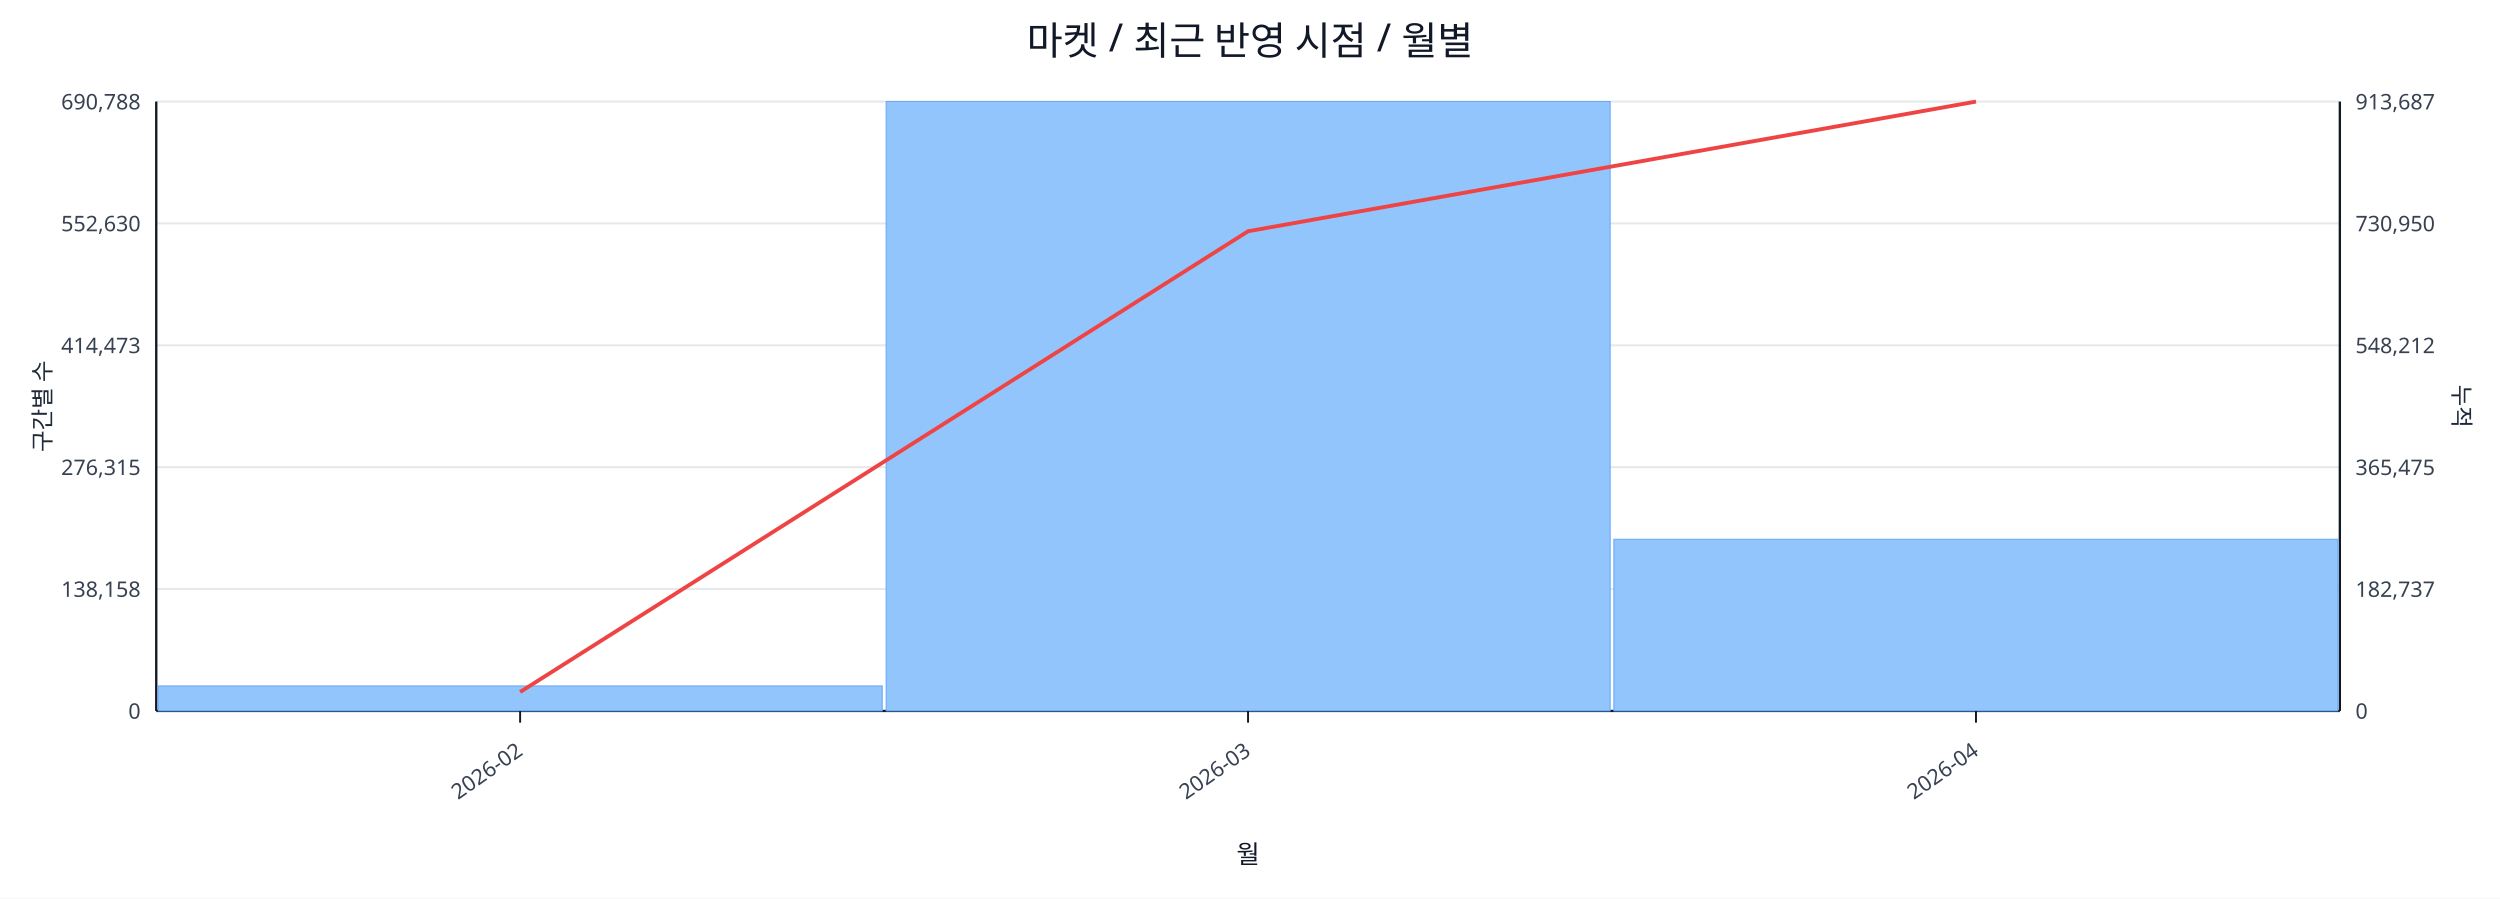
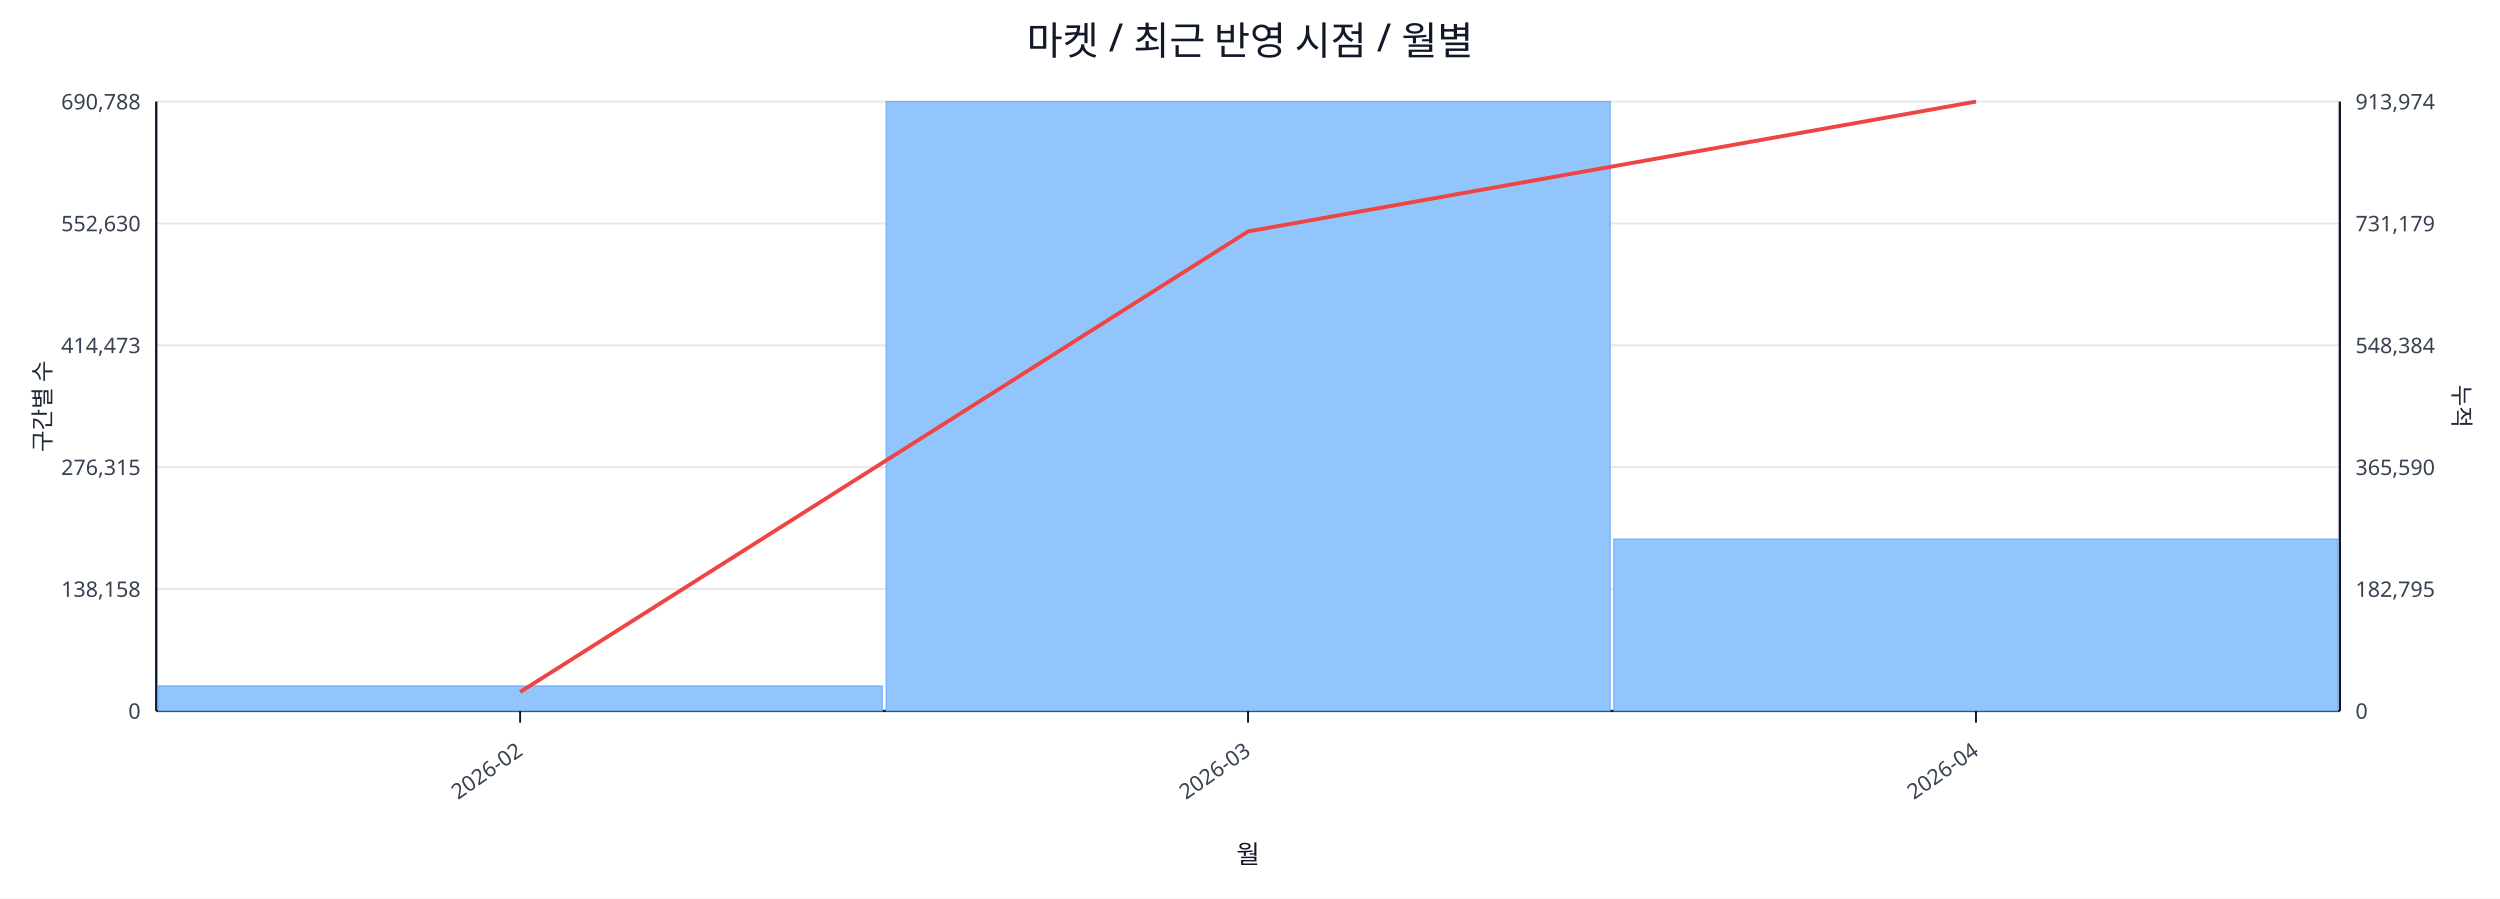
<svg xmlns="http://www.w3.org/2000/svg" width="1280" height="460" viewBox="0 0 1280 460">
  <rect x="0" y="0" width="100%" height="100%" fill="#ffffff" />
  <text x="640.0" y="28" font-size="20" text-anchor="middle" font-family="sans-serif" fill="#111827">마켓 / 최근 반영 시점 / 월별</text>
  <line x1="80.0" y1="52.0" x2="1198.0" y2="52.0" stroke="#e5e7eb" stroke-width="1" />
  <text x="72.0" y="56.0" font-size="11" text-anchor="end" font-family="sans-serif" fill="#374151">690,788</text>
-   <text x="1206.0" y="56.0" font-size="11" text-anchor="start" font-family="sans-serif" fill="#374151">913,687</text>
+   <text x="1206.0" y="56.0" font-size="11" text-anchor="start" font-family="sans-serif" fill="#374151">913,974</text>
  <line x1="80.0" y1="114.4" x2="1198.0" y2="114.4" stroke="#e5e7eb" stroke-width="1" />
  <text x="72.0" y="118.4" font-size="11" text-anchor="end" font-family="sans-serif" fill="#374151">552,630</text>
-   <text x="1206.0" y="118.4" font-size="11" text-anchor="start" font-family="sans-serif" fill="#374151">730,950</text>
+   <text x="1206.0" y="118.4" font-size="11" text-anchor="start" font-family="sans-serif" fill="#374151">731,179</text>
  <line x1="80.0" y1="176.8" x2="1198.0" y2="176.8" stroke="#e5e7eb" stroke-width="1" />
  <text x="72.0" y="180.8" font-size="11" text-anchor="end" font-family="sans-serif" fill="#374151">414,473</text>
-   <text x="1206.0" y="180.8" font-size="11" text-anchor="start" font-family="sans-serif" fill="#374151">548,212</text>
+   <text x="1206.0" y="180.8" font-size="11" text-anchor="start" font-family="sans-serif" fill="#374151">548,384</text>
  <line x1="80.0" y1="239.2" x2="1198.0" y2="239.2" stroke="#e5e7eb" stroke-width="1" />
  <text x="72.0" y="243.2" font-size="11" text-anchor="end" font-family="sans-serif" fill="#374151">276,315</text>
-   <text x="1206.0" y="243.2" font-size="11" text-anchor="start" font-family="sans-serif" fill="#374151">365,475</text>
+   <text x="1206.0" y="243.2" font-size="11" text-anchor="start" font-family="sans-serif" fill="#374151">365,590</text>
  <line x1="80.0" y1="301.6" x2="1198.0" y2="301.6" stroke="#e5e7eb" stroke-width="1" />
  <text x="72.0" y="305.6" font-size="11" text-anchor="end" font-family="sans-serif" fill="#374151">138,158</text>
-   <text x="1206.0" y="305.6" font-size="11" text-anchor="start" font-family="sans-serif" fill="#374151">182,737</text>
+   <text x="1206.0" y="305.6" font-size="11" text-anchor="start" font-family="sans-serif" fill="#374151">182,795</text>
  <line x1="80.0" y1="364.0" x2="1198.0" y2="364.0" stroke="#e5e7eb" stroke-width="1" />
  <text x="72.0" y="368.0" font-size="11" text-anchor="end" font-family="sans-serif" fill="#374151">0</text>
  <text x="1206.0" y="368.0" font-size="11" text-anchor="start" font-family="sans-serif" fill="#374151">0</text>
  <line x1="80.0" y1="364.0" x2="1198.0" y2="364.0" stroke="#111827" stroke-width="1.2" />
  <line x1="80.0" y1="52.0" x2="80.0" y2="364.0" stroke="#111827" stroke-width="1.2" />
  <line x1="1198.0" y1="52.0" x2="1198.0" y2="364.0" stroke="#111827" stroke-width="1.2" />
  <rect x="81.0" y="351.2" width="370.7" height="12.8" fill="#93c5fd" stroke="#60a5fa" stroke-width="0.5" />
  <rect x="453.7" y="52.0" width="370.7" height="312.0" fill="#93c5fd" stroke="#60a5fa" stroke-width="0.5" />
-   <rect x="826.3" y="276.1" width="370.7" height="87.9" fill="#93c5fd" stroke="#60a5fa" stroke-width="0.5" />
-   <polyline fill="none" stroke="#ef4444" stroke-width="2" points="266.3,354.3 639.0,118.4 1011.7,52.0" />
+   <rect x="826.3" y="276.0" width="370.7" height="88.0" fill="#93c5fd" stroke="#60a5fa" stroke-width="0.5" />
+   <polyline fill="none" stroke="#ef4444" stroke-width="2" points="266.3,354.3 639.0,118.5 1011.7,52.0" />
  <line x1="266.3" y1="364.0" x2="266.3" y2="370.0" stroke="#111827" stroke-width="1" />
  <text x="268.3" y="386.0" font-size="11" text-anchor="end" transform="rotate(-35 268.3 386.0)" font-family="sans-serif" fill="#374151">2026-02</text>
  <line x1="639.0" y1="364.0" x2="639.0" y2="370.0" stroke="#111827" stroke-width="1" />
  <text x="641.0" y="386.0" font-size="11" text-anchor="end" transform="rotate(-35 641.0 386.0)" font-family="sans-serif" fill="#374151">2026-03</text>
  <line x1="1011.7" y1="364.0" x2="1011.7" y2="370.0" stroke="#111827" stroke-width="1" />
  <text x="1013.7" y="386.0" font-size="11" text-anchor="end" transform="rotate(-35 1013.7 386.0)" font-family="sans-serif" fill="#374151">2026-04</text>
  <text x="26" y="208.0" font-size="12" transform="rotate(-90 26 208.0)" text-anchor="middle" font-family="sans-serif" fill="#1f2937">구간별 수</text>
  <text x="1256.0" y="208.0" font-size="12" transform="rotate(90 1256.0 208.0)" text-anchor="middle" font-family="sans-serif" fill="#1f2937">누적</text>
  <text x="639.0" y="442.0" font-size="13" text-anchor="middle" font-family="sans-serif" fill="#111827">월</text>
</svg>
